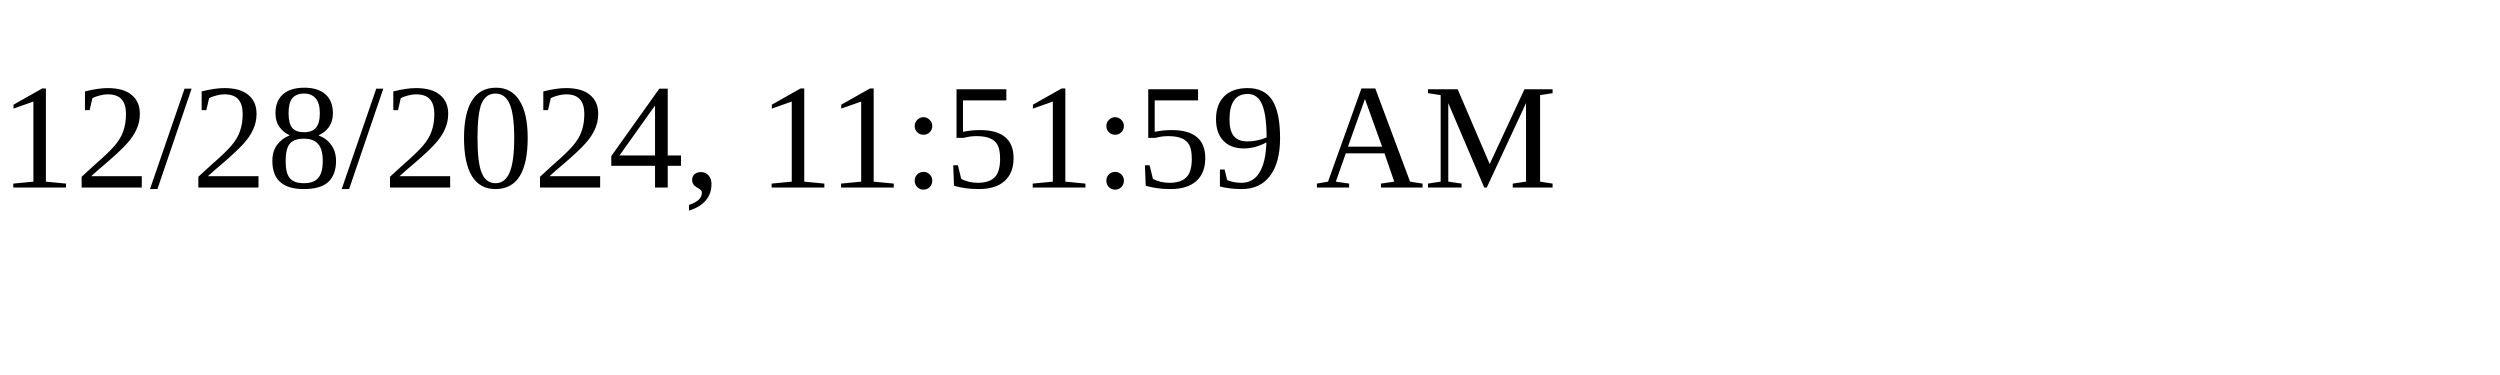
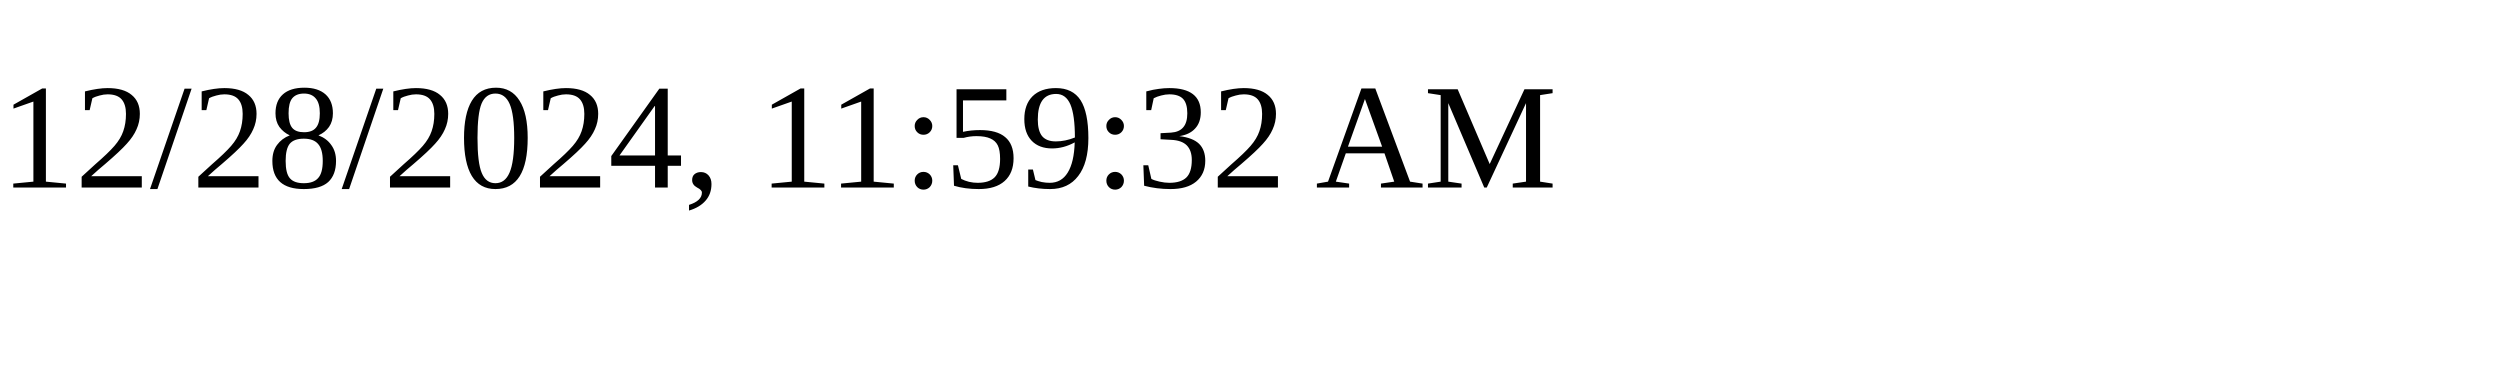
<svg xmlns="http://www.w3.org/2000/svg" height="30" width="200">
-   <text x="0" y="15">12/28/2024, 11:51:59 AM</text>
+   <text x="0" y="15">12/28/2024, 11:59:32 AM</text>
</svg>
